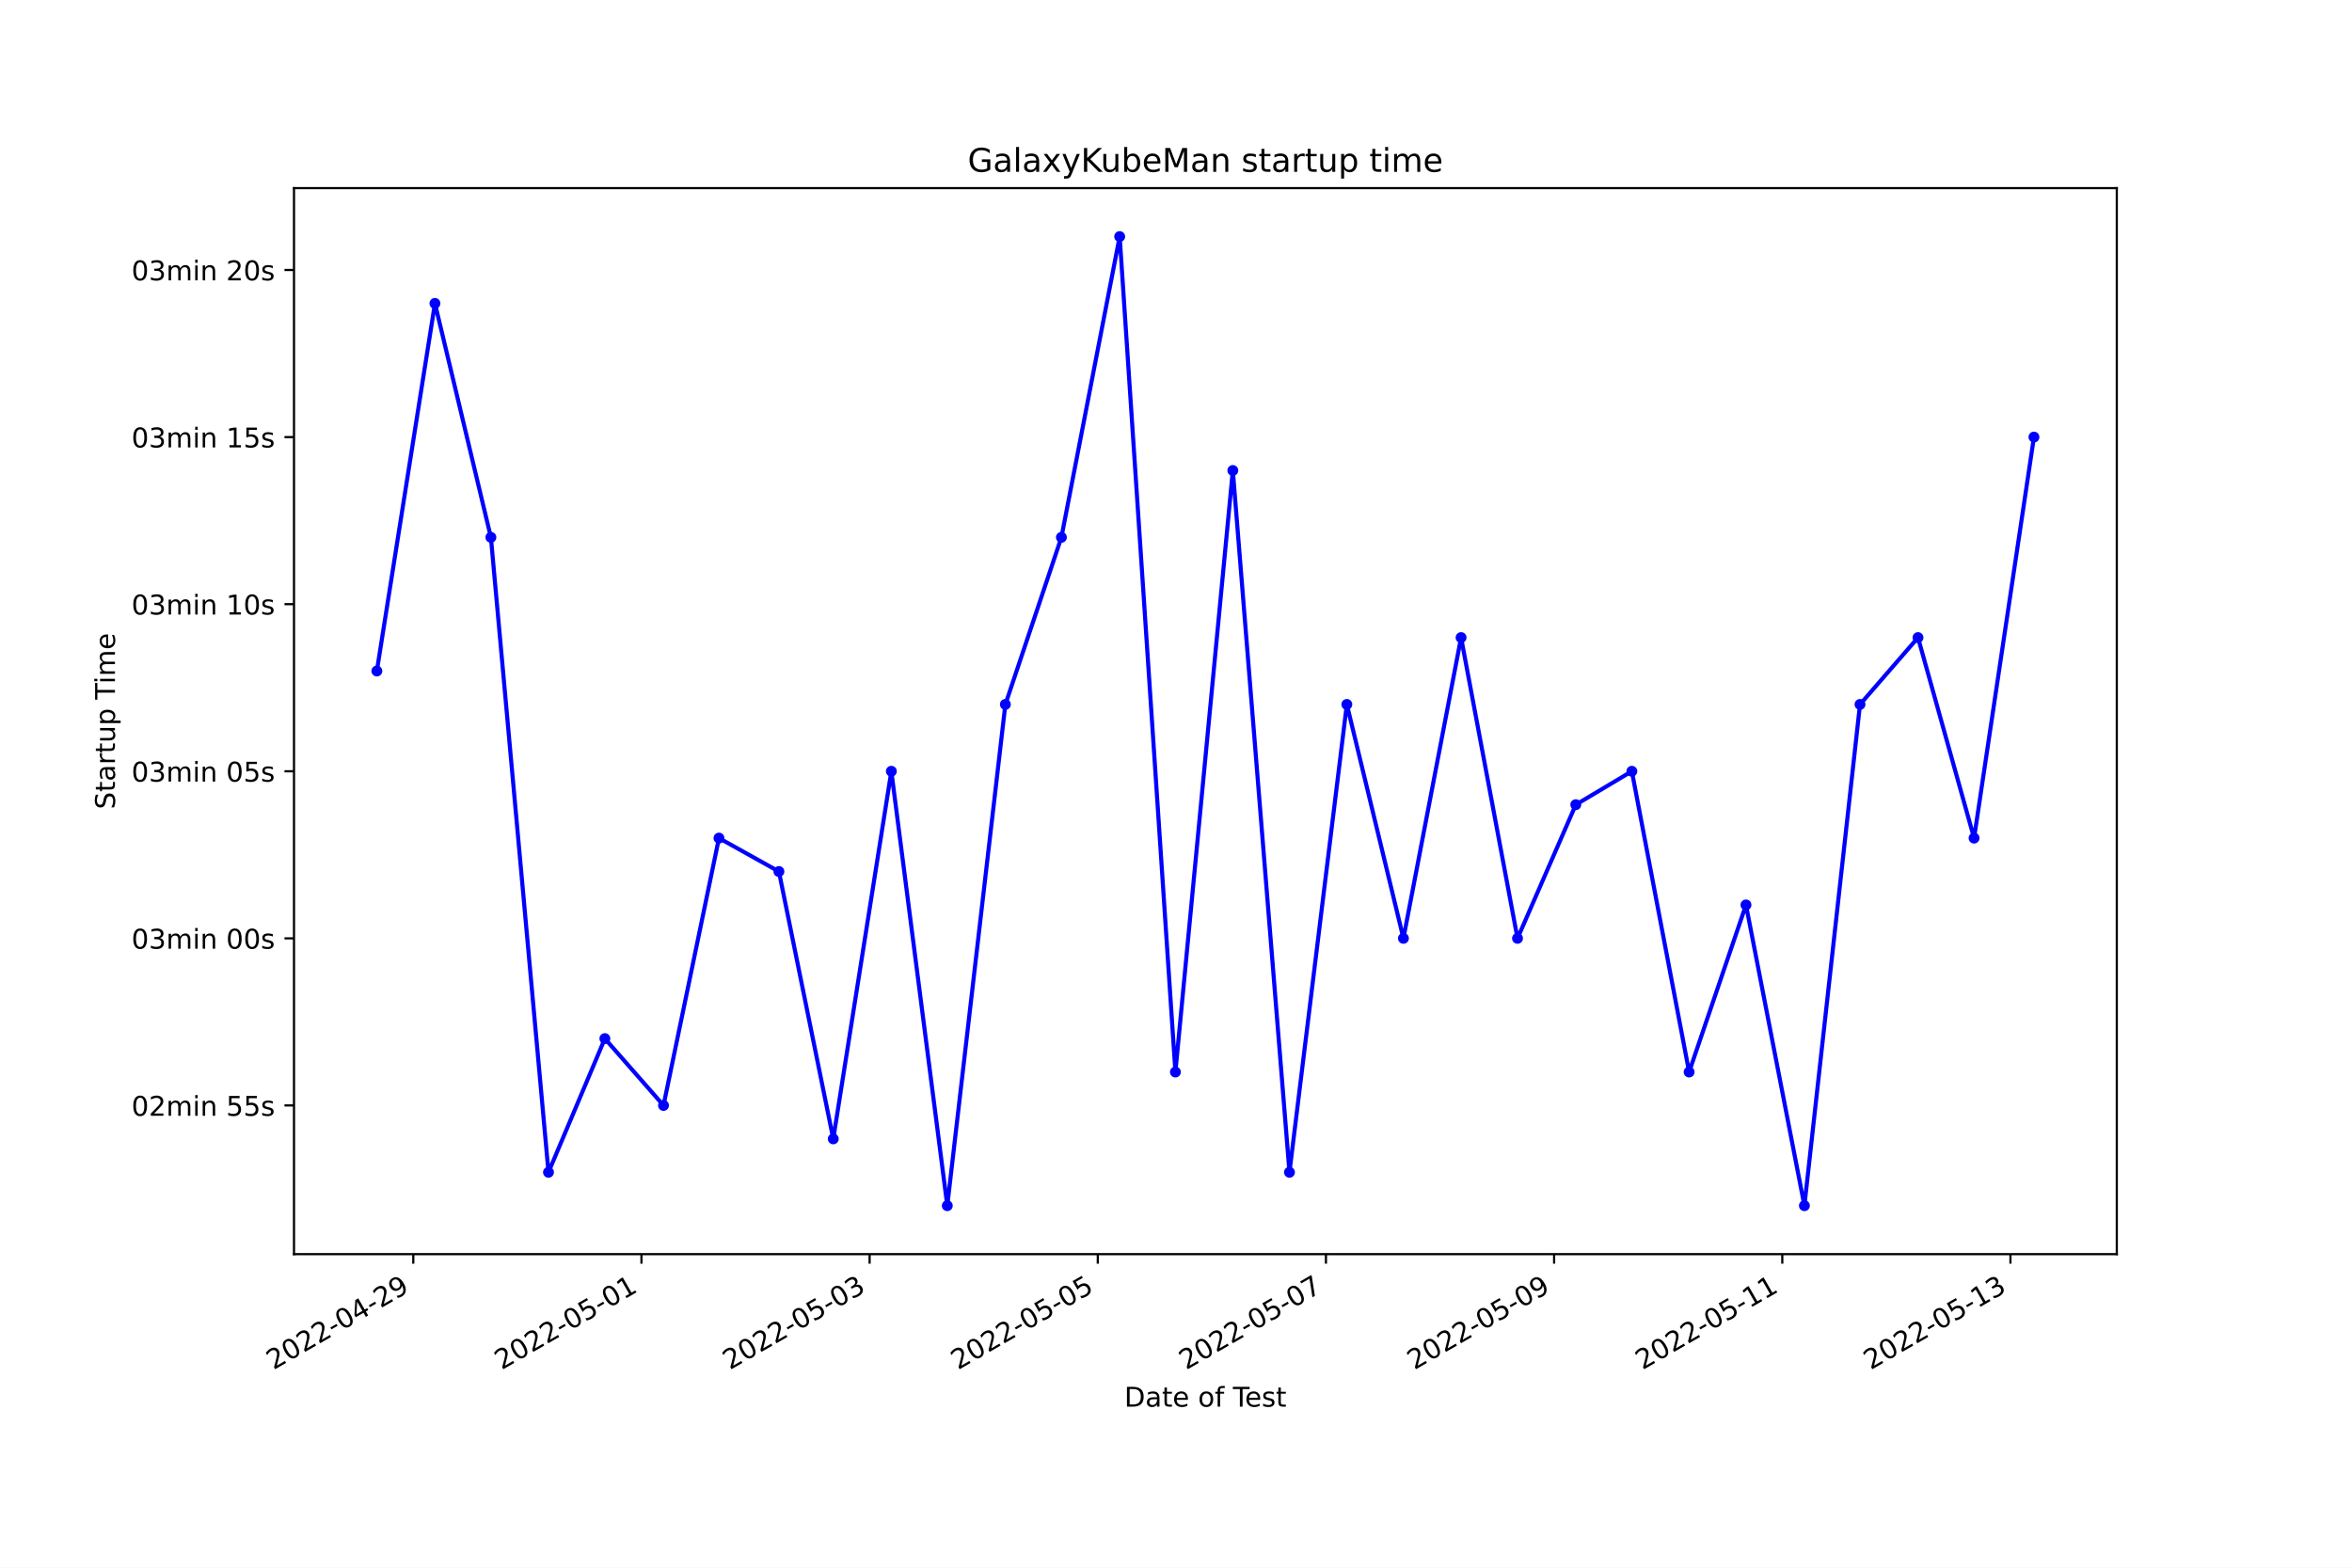
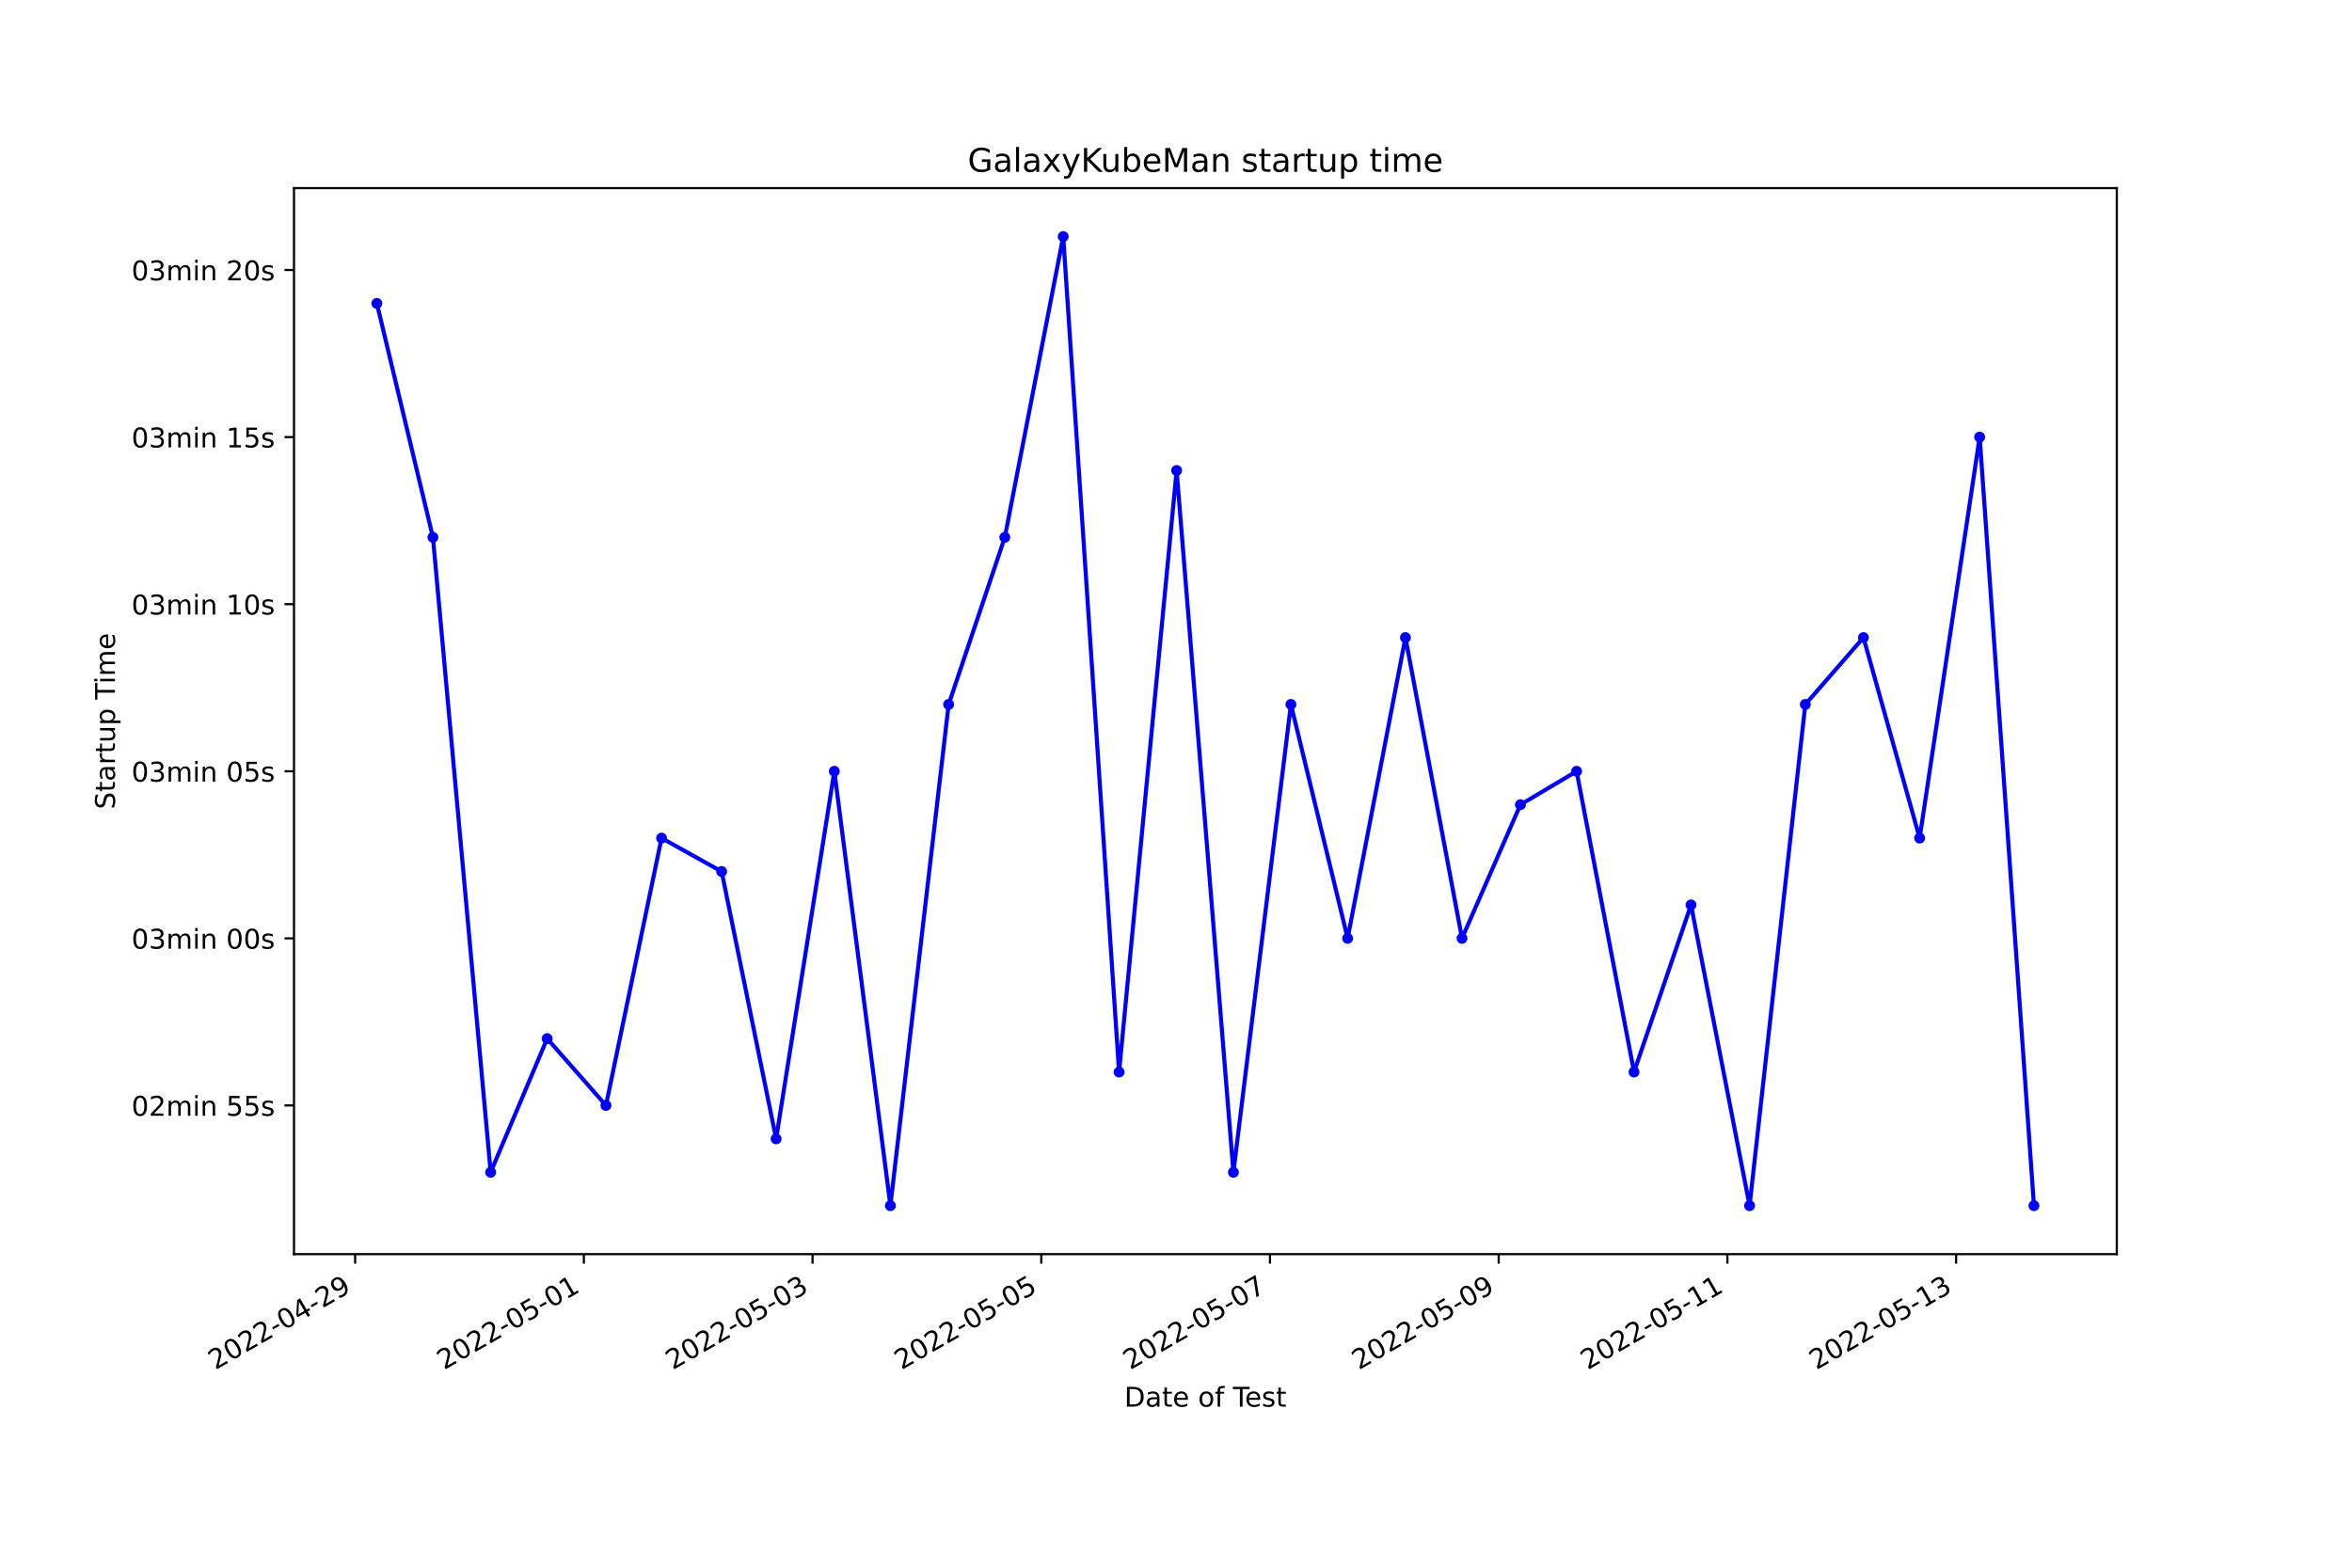
<svg xmlns="http://www.w3.org/2000/svg" xmlns:xlink="http://www.w3.org/1999/xlink" width="864pt" height="576pt" viewBox="0 0 864 576" version="1.1">
  <defs>
    <style type="text/css">*{stroke-linejoin: round; stroke-linecap: butt}</style>
  </defs>
  <g id="figure_1">
    <g id="patch_1">
      <path d="M 0 576  L 864 576  L 864 0  L 0 0  z " style="fill: #ffffff" />
    </g>
    <g id="axes_1">
      <g id="patch_2">
        <path d="M 108 460.8  L 777.6 460.8  L 777.6 69.12  L 108 69.12  z " style="fill: #ffffff" />
      </g>
      <g id="matplotlib.axis_1">
        <g id="xtick_1">
          <g id="line2d_1">
            <defs>
-               <path id="m8ca1b8902f" d="M 0 0  L 0 3.5  " style="stroke: #000000; stroke-width: 0.8" />
+               <path id="m255438655e" d="M 0 0  L 0 3.5  " style="stroke: #000000; stroke-width: 0.8" />
            </defs>
            <g>
-               <use xlink:href="#m8ca1b8902f" x="151.817" y="460.8" style="stroke: #000000; stroke-width: 0.8" />
+               <use xlink:href="#m255438655e" x="130.457" y="460.8" style="stroke: #000000; stroke-width: 0.8" />
            </g>
          </g>
          <g id="text_1">
-             <g transform="translate(100.4475 503.4383)rotate(-30)scale(0.1 -0.1)">
+             <g transform="translate(79.08775 503.4383)rotate(-30)scale(0.1 -0.1)">
              <defs>
                <path id="DejaVuSans-32" d="M 1228 531  L 3431 531  L 3431 0  L 469 0  L 469 531  Q 828 903 1448 1529  Q 2069 2156 2228 2338  Q 2531 2678 2651 2914  Q 2772 3150 2772 3378  Q 2772 3750 2511 3984  Q 2250 4219 1831 4219  Q 1534 4219 1204 4116  Q 875 4013 500 3803  L 500 4441  Q 881 4594 1212 4672  Q 1544 4750 1819 4750  Q 2544 4750 2975 4387  Q 3406 4025 3406 3419  Q 3406 3131 3298 2873  Q 3191 2616 2906 2266  Q 2828 2175 2409 1742  Q 1991 1309 1228 531  z " transform="scale(0.015625)" />
                <path id="DejaVuSans-30" d="M 2034 4250  Q 1547 4250 1301 3770  Q 1056 3291 1056 2328  Q 1056 1369 1301 889  Q 1547 409 2034 409  Q 2525 409 2770 889  Q 3016 1369 3016 2328  Q 3016 3291 2770 3770  Q 2525 4250 2034 4250  z M 2034 4750  Q 2819 4750 3233 4129  Q 3647 3509 3647 2328  Q 3647 1150 3233 529  Q 2819 -91 2034 -91  Q 1250 -91 836 529  Q 422 1150 422 2328  Q 422 3509 836 4129  Q 1250 4750 2034 4750  z " transform="scale(0.015625)" />
                <path id="DejaVuSans-2d" d="M 313 2009  L 1997 2009  L 1997 1497  L 313 1497  L 313 2009  z " transform="scale(0.015625)" />
                <path id="DejaVuSans-34" d="M 2419 4116  L 825 1625  L 2419 1625  L 2419 4116  z M 2253 4666  L 3047 4666  L 3047 1625  L 3713 1625  L 3713 1100  L 3047 1100  L 3047 0  L 2419 0  L 2419 1100  L 313 1100  L 313 1709  L 2253 4666  z " transform="scale(0.015625)" />
                <path id="DejaVuSans-39" d="M 703 97  L 703 672  Q 941 559 1184 500  Q 1428 441 1663 441  Q 2288 441 2617 861  Q 2947 1281 2994 2138  Q 2813 1869 2534 1725  Q 2256 1581 1919 1581  Q 1219 1581 811 2004  Q 403 2428 403 3163  Q 403 3881 828 4315  Q 1253 4750 1959 4750  Q 2769 4750 3195 4129  Q 3622 3509 3622 2328  Q 3622 1225 3098 567  Q 2575 -91 1691 -91  Q 1453 -91 1209 -44  Q 966 3 703 97  z M 1959 2075  Q 2384 2075 2632 2365  Q 2881 2656 2881 3163  Q 2881 3666 2632 3958  Q 2384 4250 1959 4250  Q 1534 4250 1286 3958  Q 1038 3666 1038 3163  Q 1038 2656 1286 2365  Q 1534 2075 1959 2075  z " transform="scale(0.015625)" />
              </defs>
              <use xlink:href="#DejaVuSans-32" />
              <use xlink:href="#DejaVuSans-30" x="63.623" />
              <use xlink:href="#DejaVuSans-32" x="127.246" />
              <use xlink:href="#DejaVuSans-32" x="190.869" />
              <use xlink:href="#DejaVuSans-2d" x="254.492" />
              <use xlink:href="#DejaVuSans-30" x="290.576" />
              <use xlink:href="#DejaVuSans-34" x="354.199" />
              <use xlink:href="#DejaVuSans-2d" x="417.822" />
              <use xlink:href="#DejaVuSans-32" x="453.906" />
              <use xlink:href="#DejaVuSans-39" x="517.529" />
            </g>
          </g>
        </g>
        <g id="xtick_2">
          <g id="line2d_2">
            <g>
-               <use xlink:href="#m8ca1b8902f" x="235.634" y="460.8" style="stroke: #000000; stroke-width: 0.8" />
+               <use xlink:href="#m255438655e" x="214.474" y="460.8" style="stroke: #000000; stroke-width: 0.8" />
            </g>
          </g>
          <g id="text_2">
-             <g transform="translate(184.2641 503.4383)rotate(-30)scale(0.1 -0.1)">
+             <g transform="translate(163.1045 503.4383)rotate(-30)scale(0.1 -0.1)">
              <defs>
                <path id="DejaVuSans-35" d="M 691 4666  L 3169 4666  L 3169 4134  L 1269 4134  L 1269 2991  Q 1406 3038 1543 3061  Q 1681 3084 1819 3084  Q 2600 3084 3056 2656  Q 3513 2228 3513 1497  Q 3513 744 3044 326  Q 2575 -91 1722 -91  Q 1428 -91 1123 -41  Q 819 9 494 109  L 494 744  Q 775 591 1075 516  Q 1375 441 1709 441  Q 2250 441 2565 725  Q 2881 1009 2881 1497  Q 2881 1984 2565 2268  Q 2250 2553 1709 2553  Q 1456 2553 1204 2497  Q 953 2441 691 2322  L 691 4666  z " transform="scale(0.015625)" />
                <path id="DejaVuSans-31" d="M 794 531  L 1825 531  L 1825 4091  L 703 3866  L 703 4441  L 1819 4666  L 2450 4666  L 2450 531  L 3481 531  L 3481 0  L 794 0  L 794 531  z " transform="scale(0.015625)" />
              </defs>
              <use xlink:href="#DejaVuSans-32" />
              <use xlink:href="#DejaVuSans-30" x="63.623" />
              <use xlink:href="#DejaVuSans-32" x="127.246" />
              <use xlink:href="#DejaVuSans-32" x="190.869" />
              <use xlink:href="#DejaVuSans-2d" x="254.492" />
              <use xlink:href="#DejaVuSans-30" x="290.576" />
              <use xlink:href="#DejaVuSans-35" x="354.199" />
              <use xlink:href="#DejaVuSans-2d" x="417.822" />
              <use xlink:href="#DejaVuSans-30" x="453.906" />
              <use xlink:href="#DejaVuSans-31" x="517.529" />
            </g>
          </g>
        </g>
        <g id="xtick_3">
          <g id="line2d_3">
            <g>
-               <use xlink:href="#m8ca1b8902f" x="319.45" y="460.8" style="stroke: #000000; stroke-width: 0.8" />
+               <use xlink:href="#m255438655e" x="298.491" y="460.8" style="stroke: #000000; stroke-width: 0.8" />
            </g>
          </g>
          <g id="text_3">
-             <g transform="translate(268.0807 503.4383)rotate(-30)scale(0.1 -0.1)">
+             <g transform="translate(247.1213 503.4383)rotate(-30)scale(0.1 -0.1)">
              <defs>
                <path id="DejaVuSans-33" d="M 2597 2516  Q 3050 2419 3304 2112  Q 3559 1806 3559 1356  Q 3559 666 3084 287  Q 2609 -91 1734 -91  Q 1441 -91 1130 -33  Q 819 25 488 141  L 488 750  Q 750 597 1062 519  Q 1375 441 1716 441  Q 2309 441 2620 675  Q 2931 909 2931 1356  Q 2931 1769 2642 2001  Q 2353 2234 1838 2234  L 1294 2234  L 1294 2753  L 1863 2753  Q 2328 2753 2575 2939  Q 2822 3125 2822 3475  Q 2822 3834 2567 4026  Q 2313 4219 1838 4219  Q 1578 4219 1281 4162  Q 984 4106 628 3988  L 628 4550  Q 988 4650 1302 4700  Q 1616 4750 1894 4750  Q 2613 4750 3031 4423  Q 3450 4097 3450 3541  Q 3450 3153 3228 2886  Q 3006 2619 2597 2516  z " transform="scale(0.015625)" />
              </defs>
              <use xlink:href="#DejaVuSans-32" />
              <use xlink:href="#DejaVuSans-30" x="63.623" />
              <use xlink:href="#DejaVuSans-32" x="127.246" />
              <use xlink:href="#DejaVuSans-32" x="190.869" />
              <use xlink:href="#DejaVuSans-2d" x="254.492" />
              <use xlink:href="#DejaVuSans-30" x="290.576" />
              <use xlink:href="#DejaVuSans-35" x="354.199" />
              <use xlink:href="#DejaVuSans-2d" x="417.822" />
              <use xlink:href="#DejaVuSans-30" x="453.906" />
              <use xlink:href="#DejaVuSans-33" x="517.529" />
            </g>
          </g>
        </g>
        <g id="xtick_4">
          <g id="line2d_4">
            <g>
-               <use xlink:href="#m8ca1b8902f" x="403.267" y="460.8" style="stroke: #000000; stroke-width: 0.8" />
+               <use xlink:href="#m255438655e" x="382.508" y="460.8" style="stroke: #000000; stroke-width: 0.8" />
            </g>
          </g>
          <g id="text_4">
-             <g transform="translate(351.8973 503.4383)rotate(-30)scale(0.1 -0.1)">
+             <g transform="translate(331.1381 503.4383)rotate(-30)scale(0.1 -0.1)">
              <use xlink:href="#DejaVuSans-32" />
              <use xlink:href="#DejaVuSans-30" x="63.623" />
              <use xlink:href="#DejaVuSans-32" x="127.246" />
              <use xlink:href="#DejaVuSans-32" x="190.869" />
              <use xlink:href="#DejaVuSans-2d" x="254.492" />
              <use xlink:href="#DejaVuSans-30" x="290.576" />
              <use xlink:href="#DejaVuSans-35" x="354.199" />
              <use xlink:href="#DejaVuSans-2d" x="417.822" />
              <use xlink:href="#DejaVuSans-30" x="453.906" />
              <use xlink:href="#DejaVuSans-35" x="517.529" />
            </g>
          </g>
        </g>
        <g id="xtick_5">
          <g id="line2d_5">
            <g>
-               <use xlink:href="#m8ca1b8902f" x="487.083" y="460.8" style="stroke: #000000; stroke-width: 0.8" />
+               <use xlink:href="#m255438655e" x="466.524" y="460.8" style="stroke: #000000; stroke-width: 0.8" />
            </g>
          </g>
          <g id="text_5">
-             <g transform="translate(435.7139 503.4383)rotate(-30)scale(0.1 -0.1)">
+             <g transform="translate(415.1548 503.4383)rotate(-30)scale(0.1 -0.1)">
              <defs>
                <path id="DejaVuSans-37" d="M 525 4666  L 3525 4666  L 3525 4397  L 1831 0  L 1172 0  L 2766 4134  L 525 4134  L 525 4666  z " transform="scale(0.015625)" />
              </defs>
              <use xlink:href="#DejaVuSans-32" />
              <use xlink:href="#DejaVuSans-30" x="63.623" />
              <use xlink:href="#DejaVuSans-32" x="127.246" />
              <use xlink:href="#DejaVuSans-32" x="190.869" />
              <use xlink:href="#DejaVuSans-2d" x="254.492" />
              <use xlink:href="#DejaVuSans-30" x="290.576" />
              <use xlink:href="#DejaVuSans-35" x="354.199" />
              <use xlink:href="#DejaVuSans-2d" x="417.822" />
              <use xlink:href="#DejaVuSans-30" x="453.906" />
              <use xlink:href="#DejaVuSans-37" x="517.529" />
            </g>
          </g>
        </g>
        <g id="xtick_6">
          <g id="line2d_6">
            <g>
-               <use xlink:href="#m8ca1b8902f" x="570.9" y="460.8" style="stroke: #000000; stroke-width: 0.8" />
+               <use xlink:href="#m255438655e" x="550.541" y="460.8" style="stroke: #000000; stroke-width: 0.8" />
            </g>
          </g>
          <g id="text_6">
-             <g transform="translate(519.5305 503.4383)rotate(-30)scale(0.1 -0.1)">
+             <g transform="translate(499.1716 503.4383)rotate(-30)scale(0.1 -0.1)">
              <use xlink:href="#DejaVuSans-32" />
              <use xlink:href="#DejaVuSans-30" x="63.623" />
              <use xlink:href="#DejaVuSans-32" x="127.246" />
              <use xlink:href="#DejaVuSans-32" x="190.869" />
              <use xlink:href="#DejaVuSans-2d" x="254.492" />
              <use xlink:href="#DejaVuSans-30" x="290.576" />
              <use xlink:href="#DejaVuSans-35" x="354.199" />
              <use xlink:href="#DejaVuSans-2d" x="417.822" />
              <use xlink:href="#DejaVuSans-30" x="453.906" />
              <use xlink:href="#DejaVuSans-39" x="517.529" />
            </g>
          </g>
        </g>
        <g id="xtick_7">
          <g id="line2d_7">
            <g>
-               <use xlink:href="#m8ca1b8902f" x="654.717" y="460.8" style="stroke: #000000; stroke-width: 0.8" />
+               <use xlink:href="#m255438655e" x="634.558" y="460.8" style="stroke: #000000; stroke-width: 0.8" />
            </g>
          </g>
          <g id="text_7">
-             <g transform="translate(603.3471 503.4383)rotate(-30)scale(0.1 -0.1)">
+             <g transform="translate(583.1884 503.4383)rotate(-30)scale(0.1 -0.1)">
              <use xlink:href="#DejaVuSans-32" />
              <use xlink:href="#DejaVuSans-30" x="63.623" />
              <use xlink:href="#DejaVuSans-32" x="127.246" />
              <use xlink:href="#DejaVuSans-32" x="190.869" />
              <use xlink:href="#DejaVuSans-2d" x="254.492" />
              <use xlink:href="#DejaVuSans-30" x="290.576" />
              <use xlink:href="#DejaVuSans-35" x="354.199" />
              <use xlink:href="#DejaVuSans-2d" x="417.822" />
              <use xlink:href="#DejaVuSans-31" x="453.906" />
              <use xlink:href="#DejaVuSans-31" x="517.529" />
            </g>
          </g>
        </g>
        <g id="xtick_8">
          <g id="line2d_8">
            <g>
-               <use xlink:href="#m8ca1b8902f" x="738.533" y="460.8" style="stroke: #000000; stroke-width: 0.8" />
+               <use xlink:href="#m255438655e" x="718.575" y="460.8" style="stroke: #000000; stroke-width: 0.8" />
            </g>
          </g>
          <g id="text_8">
-             <g transform="translate(687.1637 503.4383)rotate(-30)scale(0.1 -0.1)">
+             <g transform="translate(667.2051 503.4383)rotate(-30)scale(0.1 -0.1)">
              <use xlink:href="#DejaVuSans-32" />
              <use xlink:href="#DejaVuSans-30" x="63.623" />
              <use xlink:href="#DejaVuSans-32" x="127.246" />
              <use xlink:href="#DejaVuSans-32" x="190.869" />
              <use xlink:href="#DejaVuSans-2d" x="254.492" />
              <use xlink:href="#DejaVuSans-30" x="290.576" />
              <use xlink:href="#DejaVuSans-35" x="354.199" />
              <use xlink:href="#DejaVuSans-2d" x="417.822" />
              <use xlink:href="#DejaVuSans-31" x="453.906" />
              <use xlink:href="#DejaVuSans-33" x="517.529" />
            </g>
          </g>
        </g>
        <g id="text_9">
          <g transform="translate(413.0063 516.8378)scale(0.1 -0.1)">
            <defs>
              <path id="DejaVuSans-44" d="M 1259 4147  L 1259 519  L 2022 519  Q 2988 519 3436 956  Q 3884 1394 3884 2338  Q 3884 3275 3436 3711  Q 2988 4147 2022 4147  L 1259 4147  z M 628 4666  L 1925 4666  Q 3281 4666 3915 4102  Q 4550 3538 4550 2338  Q 4550 1131 3912 565  Q 3275 0 1925 0  L 628 0  L 628 4666  z " transform="scale(0.015625)" />
              <path id="DejaVuSans-61" d="M 2194 1759  Q 1497 1759 1228 1600  Q 959 1441 959 1056  Q 959 750 1161 570  Q 1363 391 1709 391  Q 2188 391 2477 730  Q 2766 1069 2766 1631  L 2766 1759  L 2194 1759  z M 3341 1997  L 3341 0  L 2766 0  L 2766 531  Q 2569 213 2275 61  Q 1981 -91 1556 -91  Q 1019 -91 701 211  Q 384 513 384 1019  Q 384 1609 779 1909  Q 1175 2209 1959 2209  L 2766 2209  L 2766 2266  Q 2766 2663 2505 2880  Q 2244 3097 1772 3097  Q 1472 3097 1187 3025  Q 903 2953 641 2809  L 641 3341  Q 956 3463 1253 3523  Q 1550 3584 1831 3584  Q 2591 3584 2966 3190  Q 3341 2797 3341 1997  z " transform="scale(0.015625)" />
              <path id="DejaVuSans-74" d="M 1172 4494  L 1172 3500  L 2356 3500  L 2356 3053  L 1172 3053  L 1172 1153  Q 1172 725 1289 603  Q 1406 481 1766 481  L 2356 481  L 2356 0  L 1766 0  Q 1100 0 847 248  Q 594 497 594 1153  L 594 3053  L 172 3053  L 172 3500  L 594 3500  L 594 4494  L 1172 4494  z " transform="scale(0.015625)" />
              <path id="DejaVuSans-65" d="M 3597 1894  L 3597 1613  L 953 1613  Q 991 1019 1311 708  Q 1631 397 2203 397  Q 2534 397 2845 478  Q 3156 559 3463 722  L 3463 178  Q 3153 47 2828 -22  Q 2503 -91 2169 -91  Q 1331 -91 842 396  Q 353 884 353 1716  Q 353 2575 817 3079  Q 1281 3584 2069 3584  Q 2775 3584 3186 3129  Q 3597 2675 3597 1894  z M 3022 2063  Q 3016 2534 2758 2815  Q 2500 3097 2075 3097  Q 1594 3097 1305 2825  Q 1016 2553 972 2059  L 3022 2063  z " transform="scale(0.015625)" />
              <path id="DejaVuSans-20" transform="scale(0.015625)" />
              <path id="DejaVuSans-6f" d="M 1959 3097  Q 1497 3097 1228 2736  Q 959 2375 959 1747  Q 959 1119 1226 758  Q 1494 397 1959 397  Q 2419 397 2687 759  Q 2956 1122 2956 1747  Q 2956 2369 2687 2733  Q 2419 3097 1959 3097  z M 1959 3584  Q 2709 3584 3137 3096  Q 3566 2609 3566 1747  Q 3566 888 3137 398  Q 2709 -91 1959 -91  Q 1206 -91 779 398  Q 353 888 353 1747  Q 353 2609 779 3096  Q 1206 3584 1959 3584  z " transform="scale(0.015625)" />
              <path id="DejaVuSans-66" d="M 2375 4863  L 2375 4384  L 1825 4384  Q 1516 4384 1395 4259  Q 1275 4134 1275 3809  L 1275 3500  L 2222 3500  L 2222 3053  L 1275 3053  L 1275 0  L 697 0  L 697 3053  L 147 3053  L 147 3500  L 697 3500  L 697 3744  Q 697 4328 969 4595  Q 1241 4863 1831 4863  L 2375 4863  z " transform="scale(0.015625)" />
              <path id="DejaVuSans-54" d="M -19 4666  L 3928 4666  L 3928 4134  L 2272 4134  L 2272 0  L 1638 0  L 1638 4134  L -19 4134  L -19 4666  z " transform="scale(0.015625)" />
              <path id="DejaVuSans-73" d="M 2834 3397  L 2834 2853  Q 2591 2978 2328 3040  Q 2066 3103 1784 3103  Q 1356 3103 1142 2972  Q 928 2841 928 2578  Q 928 2378 1081 2264  Q 1234 2150 1697 2047  L 1894 2003  Q 2506 1872 2764 1633  Q 3022 1394 3022 966  Q 3022 478 2636 193  Q 2250 -91 1575 -91  Q 1294 -91 989 -36  Q 684 19 347 128  L 347 722  Q 666 556 975 473  Q 1284 391 1588 391  Q 1994 391 2212 530  Q 2431 669 2431 922  Q 2431 1156 2273 1281  Q 2116 1406 1581 1522  L 1381 1569  Q 847 1681 609 1914  Q 372 2147 372 2553  Q 372 3047 722 3315  Q 1072 3584 1716 3584  Q 2034 3584 2315 3537  Q 2597 3491 2834 3397  z " transform="scale(0.015625)" />
            </defs>
            <use xlink:href="#DejaVuSans-44" />
            <use xlink:href="#DejaVuSans-61" x="77.002" />
            <use xlink:href="#DejaVuSans-74" x="138.281" />
            <use xlink:href="#DejaVuSans-65" x="177.49" />
            <use xlink:href="#DejaVuSans-20" x="239.014" />
            <use xlink:href="#DejaVuSans-6f" x="270.801" />
            <use xlink:href="#DejaVuSans-66" x="331.982" />
            <use xlink:href="#DejaVuSans-20" x="367.188" />
            <use xlink:href="#DejaVuSans-54" x="398.975" />
            <use xlink:href="#DejaVuSans-65" x="443.059" />
            <use xlink:href="#DejaVuSans-73" x="504.582" />
            <use xlink:href="#DejaVuSans-74" x="556.682" />
          </g>
        </g>
      </g>
      <g id="matplotlib.axis_2">
        <g id="ytick_1">
          <g id="line2d_9">
            <defs>
-               <path id="m6dd8eb4ce0" d="M 0 0  L -3.5 0  " style="stroke: #000000; stroke-width: 0.8" />
+               <path id="maa15941afa" d="M 0 0  L -3.5 0  " style="stroke: #000000; stroke-width: 0.8" />
            </defs>
            <g>
-               <use xlink:href="#m6dd8eb4ce0" x="108" y="406.161" style="stroke: #000000; stroke-width: 0.8" />
+               <use xlink:href="#maa15941afa" x="108" y="406.161" style="stroke: #000000; stroke-width: 0.8" />
            </g>
          </g>
          <g id="text_10">
            <g transform="translate(48.30625 409.9605)scale(0.1 -0.1)">
              <defs>
                <path id="DejaVuSans-6d" d="M 3328 2828  Q 3544 3216 3844 3400  Q 4144 3584 4550 3584  Q 5097 3584 5394 3201  Q 5691 2819 5691 2113  L 5691 0  L 5113 0  L 5113 2094  Q 5113 2597 4934 2840  Q 4756 3084 4391 3084  Q 3944 3084 3684 2787  Q 3425 2491 3425 1978  L 3425 0  L 2847 0  L 2847 2094  Q 2847 2600 2669 2842  Q 2491 3084 2119 3084  Q 1678 3084 1418 2786  Q 1159 2488 1159 1978  L 1159 0  L 581 0  L 581 3500  L 1159 3500  L 1159 2956  Q 1356 3278 1631 3431  Q 1906 3584 2284 3584  Q 2666 3584 2933 3390  Q 3200 3197 3328 2828  z " transform="scale(0.015625)" />
                <path id="DejaVuSans-69" d="M 603 3500  L 1178 3500  L 1178 0  L 603 0  L 603 3500  z M 603 4863  L 1178 4863  L 1178 4134  L 603 4134  L 603 4863  z " transform="scale(0.015625)" />
                <path id="DejaVuSans-6e" d="M 3513 2113  L 3513 0  L 2938 0  L 2938 2094  Q 2938 2591 2744 2837  Q 2550 3084 2163 3084  Q 1697 3084 1428 2787  Q 1159 2491 1159 1978  L 1159 0  L 581 0  L 581 3500  L 1159 3500  L 1159 2956  Q 1366 3272 1645 3428  Q 1925 3584 2291 3584  Q 2894 3584 3203 3211  Q 3513 2838 3513 2113  z " transform="scale(0.015625)" />
              </defs>
              <use xlink:href="#DejaVuSans-30" />
              <use xlink:href="#DejaVuSans-32" x="63.623" />
              <use xlink:href="#DejaVuSans-6d" x="127.246" />
              <use xlink:href="#DejaVuSans-69" x="224.658" />
              <use xlink:href="#DejaVuSans-6e" x="252.441" />
              <use xlink:href="#DejaVuSans-20" x="315.82" />
              <use xlink:href="#DejaVuSans-35" x="347.607" />
              <use xlink:href="#DejaVuSans-35" x="411.23" />
              <use xlink:href="#DejaVuSans-73" x="474.854" />
            </g>
          </g>
        </g>
        <g id="ytick_2">
          <g id="line2d_10">
            <g>
-               <use xlink:href="#m6dd8eb4ce0" x="108" y="344.769" style="stroke: #000000; stroke-width: 0.8" />
+               <use xlink:href="#maa15941afa" x="108" y="344.769" style="stroke: #000000; stroke-width: 0.8" />
            </g>
          </g>
          <g id="text_11">
            <g transform="translate(48.30625 348.5686)scale(0.1 -0.1)">
              <use xlink:href="#DejaVuSans-30" />
              <use xlink:href="#DejaVuSans-33" x="63.623" />
              <use xlink:href="#DejaVuSans-6d" x="127.246" />
              <use xlink:href="#DejaVuSans-69" x="224.658" />
              <use xlink:href="#DejaVuSans-6e" x="252.441" />
              <use xlink:href="#DejaVuSans-20" x="315.82" />
              <use xlink:href="#DejaVuSans-30" x="347.607" />
              <use xlink:href="#DejaVuSans-30" x="411.23" />
              <use xlink:href="#DejaVuSans-73" x="474.854" />
            </g>
          </g>
        </g>
        <g id="ytick_3">
          <g id="line2d_11">
            <g>
-               <use xlink:href="#m6dd8eb4ce0" x="108" y="283.378" style="stroke: #000000; stroke-width: 0.8" />
+               <use xlink:href="#maa15941afa" x="108" y="283.378" style="stroke: #000000; stroke-width: 0.8" />
            </g>
          </g>
          <g id="text_12">
            <g transform="translate(48.30625 287.1768)scale(0.1 -0.1)">
              <use xlink:href="#DejaVuSans-30" />
              <use xlink:href="#DejaVuSans-33" x="63.623" />
              <use xlink:href="#DejaVuSans-6d" x="127.246" />
              <use xlink:href="#DejaVuSans-69" x="224.658" />
              <use xlink:href="#DejaVuSans-6e" x="252.441" />
              <use xlink:href="#DejaVuSans-20" x="315.82" />
              <use xlink:href="#DejaVuSans-30" x="347.607" />
              <use xlink:href="#DejaVuSans-35" x="411.23" />
              <use xlink:href="#DejaVuSans-73" x="474.854" />
            </g>
          </g>
        </g>
        <g id="ytick_4">
          <g id="line2d_12">
            <g>
-               <use xlink:href="#m6dd8eb4ce0" x="108" y="221.986" style="stroke: #000000; stroke-width: 0.8" />
+               <use xlink:href="#maa15941afa" x="108" y="221.986" style="stroke: #000000; stroke-width: 0.8" />
            </g>
          </g>
          <g id="text_13">
            <g transform="translate(48.30625 225.7849)scale(0.1 -0.1)">
              <use xlink:href="#DejaVuSans-30" />
              <use xlink:href="#DejaVuSans-33" x="63.623" />
              <use xlink:href="#DejaVuSans-6d" x="127.246" />
              <use xlink:href="#DejaVuSans-69" x="224.658" />
              <use xlink:href="#DejaVuSans-6e" x="252.441" />
              <use xlink:href="#DejaVuSans-20" x="315.82" />
              <use xlink:href="#DejaVuSans-31" x="347.607" />
              <use xlink:href="#DejaVuSans-30" x="411.23" />
              <use xlink:href="#DejaVuSans-73" x="474.854" />
            </g>
          </g>
        </g>
        <g id="ytick_5">
          <g id="line2d_13">
            <g>
-               <use xlink:href="#m6dd8eb4ce0" x="108" y="160.594" style="stroke: #000000; stroke-width: 0.8" />
+               <use xlink:href="#maa15941afa" x="108" y="160.594" style="stroke: #000000; stroke-width: 0.8" />
            </g>
          </g>
          <g id="text_14">
            <g transform="translate(48.30625 164.3931)scale(0.1 -0.1)">
              <use xlink:href="#DejaVuSans-30" />
              <use xlink:href="#DejaVuSans-33" x="63.623" />
              <use xlink:href="#DejaVuSans-6d" x="127.246" />
              <use xlink:href="#DejaVuSans-69" x="224.658" />
              <use xlink:href="#DejaVuSans-6e" x="252.441" />
              <use xlink:href="#DejaVuSans-20" x="315.82" />
              <use xlink:href="#DejaVuSans-31" x="347.607" />
              <use xlink:href="#DejaVuSans-35" x="411.23" />
              <use xlink:href="#DejaVuSans-73" x="474.854" />
            </g>
          </g>
        </g>
        <g id="ytick_6">
          <g id="line2d_14">
            <g>
-               <use xlink:href="#m6dd8eb4ce0" x="108" y="99.202" style="stroke: #000000; stroke-width: 0.8" />
+               <use xlink:href="#maa15941afa" x="108" y="99.202" style="stroke: #000000; stroke-width: 0.8" />
            </g>
          </g>
          <g id="text_15">
            <g transform="translate(48.30625 103.0012)scale(0.1 -0.1)">
              <use xlink:href="#DejaVuSans-30" />
              <use xlink:href="#DejaVuSans-33" x="63.623" />
              <use xlink:href="#DejaVuSans-6d" x="127.246" />
              <use xlink:href="#DejaVuSans-69" x="224.658" />
              <use xlink:href="#DejaVuSans-6e" x="252.441" />
              <use xlink:href="#DejaVuSans-20" x="315.82" />
              <use xlink:href="#DejaVuSans-32" x="347.607" />
              <use xlink:href="#DejaVuSans-30" x="411.23" />
              <use xlink:href="#DejaVuSans-73" x="474.854" />
            </g>
          </g>
        </g>
        <g id="text_16">
          <g transform="translate(42.22656 297.3397)rotate(-90)scale(0.1 -0.1)">
            <defs>
              <path id="DejaVuSans-53" d="M 3425 4513  L 3425 3897  Q 3066 4069 2747 4153  Q 2428 4238 2131 4238  Q 1616 4238 1336 4038  Q 1056 3838 1056 3469  Q 1056 3159 1242 3001  Q 1428 2844 1947 2747  L 2328 2669  Q 3034 2534 3370 2195  Q 3706 1856 3706 1288  Q 3706 609 3251 259  Q 2797 -91 1919 -91  Q 1588 -91 1214 -16  Q 841 59 441 206  L 441 856  Q 825 641 1194 531  Q 1563 422 1919 422  Q 2459 422 2753 634  Q 3047 847 3047 1241  Q 3047 1584 2836 1778  Q 2625 1972 2144 2069  L 1759 2144  Q 1053 2284 737 2584  Q 422 2884 422 3419  Q 422 4038 858 4394  Q 1294 4750 2059 4750  Q 2388 4750 2728 4690  Q 3069 4631 3425 4513  z " transform="scale(0.015625)" />
              <path id="DejaVuSans-72" d="M 2631 2963  Q 2534 3019 2420 3045  Q 2306 3072 2169 3072  Q 1681 3072 1420 2755  Q 1159 2438 1159 1844  L 1159 0  L 581 0  L 581 3500  L 1159 3500  L 1159 2956  Q 1341 3275 1631 3429  Q 1922 3584 2338 3584  Q 2397 3584 2469 3576  Q 2541 3569 2628 3553  L 2631 2963  z " transform="scale(0.015625)" />
              <path id="DejaVuSans-75" d="M 544 1381  L 544 3500  L 1119 3500  L 1119 1403  Q 1119 906 1312 657  Q 1506 409 1894 409  Q 2359 409 2629 706  Q 2900 1003 2900 1516  L 2900 3500  L 3475 3500  L 3475 0  L 2900 0  L 2900 538  Q 2691 219 2414 64  Q 2138 -91 1772 -91  Q 1169 -91 856 284  Q 544 659 544 1381  z M 1991 3584  L 1991 3584  z " transform="scale(0.015625)" />
              <path id="DejaVuSans-70" d="M 1159 525  L 1159 -1331  L 581 -1331  L 581 3500  L 1159 3500  L 1159 2969  Q 1341 3281 1617 3432  Q 1894 3584 2278 3584  Q 2916 3584 3314 3078  Q 3713 2572 3713 1747  Q 3713 922 3314 415  Q 2916 -91 2278 -91  Q 1894 -91 1617 61  Q 1341 213 1159 525  z M 3116 1747  Q 3116 2381 2855 2742  Q 2594 3103 2138 3103  Q 1681 3103 1420 2742  Q 1159 2381 1159 1747  Q 1159 1113 1420 752  Q 1681 391 2138 391  Q 2594 391 2855 752  Q 3116 1113 3116 1747  z " transform="scale(0.015625)" />
            </defs>
            <use xlink:href="#DejaVuSans-53" />
            <use xlink:href="#DejaVuSans-74" x="63.477" />
            <use xlink:href="#DejaVuSans-61" x="102.686" />
            <use xlink:href="#DejaVuSans-72" x="163.965" />
            <use xlink:href="#DejaVuSans-74" x="205.078" />
            <use xlink:href="#DejaVuSans-75" x="244.287" />
            <use xlink:href="#DejaVuSans-70" x="307.666" />
            <use xlink:href="#DejaVuSans-20" x="371.143" />
            <use xlink:href="#DejaVuSans-54" x="402.93" />
            <use xlink:href="#DejaVuSans-69" x="460.889" />
            <use xlink:href="#DejaVuSans-6d" x="488.672" />
            <use xlink:href="#DejaVuSans-65" x="586.084" />
          </g>
        </g>
      </g>
      <g id="line2d_15">
-         <path d="M 747.164 160.594  L 725.17 307.934  L 704.571 234.264  L 683.268 258.821  L 662.844 442.996  L 641.381 332.491  L 620.495 393.883  L 599.457 283.378  L 578.863 295.656  L 557.454 344.769  L 536.723 234.264  L 515.546 344.769  L 494.758 258.821  L 473.681 430.718  L 452.875 172.872  L 431.783 393.883  L 411.31 86.924  L 389.904 197.429  L 369.322 258.821  L 347.983 442.996  L 327.432 283.378  L 306.098 418.44  L 286.129 320.213  L 264.112 307.934  L 243.738 406.161  L 222.198 381.605  L 201.486 430.718  L 180.33 197.429  L 159.777 111.48  L 138.436 246.542  " clip-path="url(#p44139db00c)" style="fill: none; stroke: #0000ff; stroke-width: 1.5; stroke-linecap: square" />
+         <path d="M 747.164 442.996  L 727.226 160.594  L 705.179 307.934  L 684.531 234.264  L 663.177 258.821  L 642.705 442.996  L 621.19 332.491  L 600.254 393.883  L 579.166 283.378  L 558.523 295.656  L 537.063 344.769  L 516.283 234.264  L 495.055 344.769  L 474.217 258.821  L 453.09 430.718  L 432.234 172.872  L 411.092 393.883  L 390.57 86.924  L 369.113 197.429  L 348.482 258.821  L 327.092 442.996  L 306.492 283.378  L 285.106 418.44  L 265.09 320.213  L 243.02 307.934  L 222.598 406.161  L 201.006 381.605  L 180.245 430.718  L 159.038 197.429  L 138.436 111.48  " clip-path="url(#p08b9ba0d87)" style="fill: none; stroke: #0000ff; stroke-width: 1.5; stroke-linecap: square" />
        <defs>
-           <path id="m376712dbdc" d="M 0 1.5  C 0.398 1.5 0.779 1.342 1.061 1.061  C 1.342 0.779 1.5 0.398 1.5 0  C 1.5 -0.398 1.342 -0.779 1.061 -1.061  C 0.779 -1.342 0.398 -1.5 0 -1.5  C -0.398 -1.5 -0.779 -1.342 -1.061 -1.061  C -1.342 -0.779 -1.5 -0.398 -1.5 0  C -1.5 0.398 -1.342 0.779 -1.061 1.061  C -0.779 1.342 -0.398 1.5 0 1.5  z " style="stroke: #0000ff" />
+           <path id="m478ae04ef7" d="M 0 1.5  C 0.398 1.5 0.779 1.342 1.061 1.061  C 1.342 0.779 1.5 0.398 1.5 0  C 1.5 -0.398 1.342 -0.779 1.061 -1.061  C 0.779 -1.342 0.398 -1.5 0 -1.5  C -0.398 -1.5 -0.779 -1.342 -1.061 -1.061  C -1.342 -0.779 -1.5 -0.398 -1.5 0  C -1.5 0.398 -1.342 0.779 -1.061 1.061  C -0.779 1.342 -0.398 1.5 0 1.5  z " style="stroke: #0000ff" />
        </defs>
-         <g clip-path="url(#p44139db00c)">
-           <use xlink:href="#m376712dbdc" x="747.164" y="160.594" style="fill: #0000ff; stroke: #0000ff" />
-           <use xlink:href="#m376712dbdc" x="725.17" y="307.934" style="fill: #0000ff; stroke: #0000ff" />
-           <use xlink:href="#m376712dbdc" x="704.571" y="234.264" style="fill: #0000ff; stroke: #0000ff" />
-           <use xlink:href="#m376712dbdc" x="683.268" y="258.821" style="fill: #0000ff; stroke: #0000ff" />
-           <use xlink:href="#m376712dbdc" x="662.844" y="442.996" style="fill: #0000ff; stroke: #0000ff" />
-           <use xlink:href="#m376712dbdc" x="641.381" y="332.491" style="fill: #0000ff; stroke: #0000ff" />
-           <use xlink:href="#m376712dbdc" x="620.495" y="393.883" style="fill: #0000ff; stroke: #0000ff" />
-           <use xlink:href="#m376712dbdc" x="599.457" y="283.378" style="fill: #0000ff; stroke: #0000ff" />
-           <use xlink:href="#m376712dbdc" x="578.863" y="295.656" style="fill: #0000ff; stroke: #0000ff" />
-           <use xlink:href="#m376712dbdc" x="557.454" y="344.769" style="fill: #0000ff; stroke: #0000ff" />
-           <use xlink:href="#m376712dbdc" x="536.723" y="234.264" style="fill: #0000ff; stroke: #0000ff" />
-           <use xlink:href="#m376712dbdc" x="515.546" y="344.769" style="fill: #0000ff; stroke: #0000ff" />
-           <use xlink:href="#m376712dbdc" x="494.758" y="258.821" style="fill: #0000ff; stroke: #0000ff" />
-           <use xlink:href="#m376712dbdc" x="473.681" y="430.718" style="fill: #0000ff; stroke: #0000ff" />
-           <use xlink:href="#m376712dbdc" x="452.875" y="172.872" style="fill: #0000ff; stroke: #0000ff" />
-           <use xlink:href="#m376712dbdc" x="431.783" y="393.883" style="fill: #0000ff; stroke: #0000ff" />
-           <use xlink:href="#m376712dbdc" x="411.31" y="86.924" style="fill: #0000ff; stroke: #0000ff" />
-           <use xlink:href="#m376712dbdc" x="389.904" y="197.429" style="fill: #0000ff; stroke: #0000ff" />
-           <use xlink:href="#m376712dbdc" x="369.322" y="258.821" style="fill: #0000ff; stroke: #0000ff" />
-           <use xlink:href="#m376712dbdc" x="347.983" y="442.996" style="fill: #0000ff; stroke: #0000ff" />
-           <use xlink:href="#m376712dbdc" x="327.432" y="283.378" style="fill: #0000ff; stroke: #0000ff" />
-           <use xlink:href="#m376712dbdc" x="306.098" y="418.44" style="fill: #0000ff; stroke: #0000ff" />
-           <use xlink:href="#m376712dbdc" x="286.129" y="320.213" style="fill: #0000ff; stroke: #0000ff" />
-           <use xlink:href="#m376712dbdc" x="264.112" y="307.934" style="fill: #0000ff; stroke: #0000ff" />
-           <use xlink:href="#m376712dbdc" x="243.738" y="406.161" style="fill: #0000ff; stroke: #0000ff" />
-           <use xlink:href="#m376712dbdc" x="222.198" y="381.605" style="fill: #0000ff; stroke: #0000ff" />
-           <use xlink:href="#m376712dbdc" x="201.486" y="430.718" style="fill: #0000ff; stroke: #0000ff" />
-           <use xlink:href="#m376712dbdc" x="180.33" y="197.429" style="fill: #0000ff; stroke: #0000ff" />
-           <use xlink:href="#m376712dbdc" x="159.777" y="111.48" style="fill: #0000ff; stroke: #0000ff" />
-           <use xlink:href="#m376712dbdc" x="138.436" y="246.542" style="fill: #0000ff; stroke: #0000ff" />
+         <g clip-path="url(#p08b9ba0d87)">
+           <use xlink:href="#m478ae04ef7" x="747.164" y="442.996" style="fill: #0000ff; stroke: #0000ff" />
+           <use xlink:href="#m478ae04ef7" x="727.226" y="160.594" style="fill: #0000ff; stroke: #0000ff" />
+           <use xlink:href="#m478ae04ef7" x="705.179" y="307.934" style="fill: #0000ff; stroke: #0000ff" />
+           <use xlink:href="#m478ae04ef7" x="684.531" y="234.264" style="fill: #0000ff; stroke: #0000ff" />
+           <use xlink:href="#m478ae04ef7" x="663.177" y="258.821" style="fill: #0000ff; stroke: #0000ff" />
+           <use xlink:href="#m478ae04ef7" x="642.705" y="442.996" style="fill: #0000ff; stroke: #0000ff" />
+           <use xlink:href="#m478ae04ef7" x="621.19" y="332.491" style="fill: #0000ff; stroke: #0000ff" />
+           <use xlink:href="#m478ae04ef7" x="600.254" y="393.883" style="fill: #0000ff; stroke: #0000ff" />
+           <use xlink:href="#m478ae04ef7" x="579.166" y="283.378" style="fill: #0000ff; stroke: #0000ff" />
+           <use xlink:href="#m478ae04ef7" x="558.523" y="295.656" style="fill: #0000ff; stroke: #0000ff" />
+           <use xlink:href="#m478ae04ef7" x="537.063" y="344.769" style="fill: #0000ff; stroke: #0000ff" />
+           <use xlink:href="#m478ae04ef7" x="516.283" y="234.264" style="fill: #0000ff; stroke: #0000ff" />
+           <use xlink:href="#m478ae04ef7" x="495.055" y="344.769" style="fill: #0000ff; stroke: #0000ff" />
+           <use xlink:href="#m478ae04ef7" x="474.217" y="258.821" style="fill: #0000ff; stroke: #0000ff" />
+           <use xlink:href="#m478ae04ef7" x="453.09" y="430.718" style="fill: #0000ff; stroke: #0000ff" />
+           <use xlink:href="#m478ae04ef7" x="432.234" y="172.872" style="fill: #0000ff; stroke: #0000ff" />
+           <use xlink:href="#m478ae04ef7" x="411.092" y="393.883" style="fill: #0000ff; stroke: #0000ff" />
+           <use xlink:href="#m478ae04ef7" x="390.57" y="86.924" style="fill: #0000ff; stroke: #0000ff" />
+           <use xlink:href="#m478ae04ef7" x="369.113" y="197.429" style="fill: #0000ff; stroke: #0000ff" />
+           <use xlink:href="#m478ae04ef7" x="348.482" y="258.821" style="fill: #0000ff; stroke: #0000ff" />
+           <use xlink:href="#m478ae04ef7" x="327.092" y="442.996" style="fill: #0000ff; stroke: #0000ff" />
+           <use xlink:href="#m478ae04ef7" x="306.492" y="283.378" style="fill: #0000ff; stroke: #0000ff" />
+           <use xlink:href="#m478ae04ef7" x="285.106" y="418.44" style="fill: #0000ff; stroke: #0000ff" />
+           <use xlink:href="#m478ae04ef7" x="265.09" y="320.213" style="fill: #0000ff; stroke: #0000ff" />
+           <use xlink:href="#m478ae04ef7" x="243.02" y="307.934" style="fill: #0000ff; stroke: #0000ff" />
+           <use xlink:href="#m478ae04ef7" x="222.598" y="406.161" style="fill: #0000ff; stroke: #0000ff" />
+           <use xlink:href="#m478ae04ef7" x="201.006" y="381.605" style="fill: #0000ff; stroke: #0000ff" />
+           <use xlink:href="#m478ae04ef7" x="180.245" y="430.718" style="fill: #0000ff; stroke: #0000ff" />
+           <use xlink:href="#m478ae04ef7" x="159.038" y="197.429" style="fill: #0000ff; stroke: #0000ff" />
+           <use xlink:href="#m478ae04ef7" x="138.436" y="111.48" style="fill: #0000ff; stroke: #0000ff" />
        </g>
      </g>
      <g id="patch_3">
        <path d="M 108 460.8  L 108 69.12  " style="fill: none; stroke: #000000; stroke-width: 0.8; stroke-linejoin: miter; stroke-linecap: square" />
      </g>
      <g id="patch_4">
        <path d="M 777.6 460.8  L 777.6 69.12  " style="fill: none; stroke: #000000; stroke-width: 0.8; stroke-linejoin: miter; stroke-linecap: square" />
      </g>
      <g id="patch_5">
        <path d="M 108 460.8  L 777.6 460.8  " style="fill: none; stroke: #000000; stroke-width: 0.8; stroke-linejoin: miter; stroke-linecap: square" />
      </g>
      <g id="patch_6">
        <path d="M 108 69.12  L 777.6 69.12  " style="fill: none; stroke: #000000; stroke-width: 0.8; stroke-linejoin: miter; stroke-linecap: square" />
      </g>
      <g id="text_17">
        <g transform="translate(355.4794 63.12)scale(0.12 -0.12)">
          <defs>
            <path id="DejaVuSans-47" d="M 3809 666  L 3809 1919  L 2778 1919  L 2778 2438  L 4434 2438  L 4434 434  Q 4069 175 3628 42  Q 3188 -91 2688 -91  Q 1594 -91 976 548  Q 359 1188 359 2328  Q 359 3472 976 4111  Q 1594 4750 2688 4750  Q 3144 4750 3555 4637  Q 3966 4525 4313 4306  L 4313 3634  Q 3963 3931 3569 4081  Q 3175 4231 2741 4231  Q 1884 4231 1454 3753  Q 1025 3275 1025 2328  Q 1025 1384 1454 906  Q 1884 428 2741 428  Q 3075 428 3337 486  Q 3600 544 3809 666  z " transform="scale(0.015625)" />
            <path id="DejaVuSans-6c" d="M 603 4863  L 1178 4863  L 1178 0  L 603 0  L 603 4863  z " transform="scale(0.015625)" />
            <path id="DejaVuSans-78" d="M 3513 3500  L 2247 1797  L 3578 0  L 2900 0  L 1881 1375  L 863 0  L 184 0  L 1544 1831  L 300 3500  L 978 3500  L 1906 2253  L 2834 3500  L 3513 3500  z " transform="scale(0.015625)" />
            <path id="DejaVuSans-79" d="M 2059 -325  Q 1816 -950 1584 -1140  Q 1353 -1331 966 -1331  L 506 -1331  L 506 -850  L 844 -850  Q 1081 -850 1212 -737  Q 1344 -625 1503 -206  L 1606 56  L 191 3500  L 800 3500  L 1894 763  L 2988 3500  L 3597 3500  L 2059 -325  z " transform="scale(0.015625)" />
            <path id="DejaVuSans-4b" d="M 628 4666  L 1259 4666  L 1259 2694  L 3353 4666  L 4166 4666  L 1850 2491  L 4331 0  L 3500 0  L 1259 2247  L 1259 0  L 628 0  L 628 4666  z " transform="scale(0.015625)" />
            <path id="DejaVuSans-62" d="M 3116 1747  Q 3116 2381 2855 2742  Q 2594 3103 2138 3103  Q 1681 3103 1420 2742  Q 1159 2381 1159 1747  Q 1159 1113 1420 752  Q 1681 391 2138 391  Q 2594 391 2855 752  Q 3116 1113 3116 1747  z M 1159 2969  Q 1341 3281 1617 3432  Q 1894 3584 2278 3584  Q 2916 3584 3314 3078  Q 3713 2572 3713 1747  Q 3713 922 3314 415  Q 2916 -91 2278 -91  Q 1894 -91 1617 61  Q 1341 213 1159 525  L 1159 0  L 581 0  L 581 4863  L 1159 4863  L 1159 2969  z " transform="scale(0.015625)" />
            <path id="DejaVuSans-4d" d="M 628 4666  L 1569 4666  L 2759 1491  L 3956 4666  L 4897 4666  L 4897 0  L 4281 0  L 4281 4097  L 3078 897  L 2444 897  L 1241 4097  L 1241 0  L 628 0  L 628 4666  z " transform="scale(0.015625)" />
          </defs>
          <use xlink:href="#DejaVuSans-47" />
          <use xlink:href="#DejaVuSans-61" x="77.49" />
          <use xlink:href="#DejaVuSans-6c" x="138.77" />
          <use xlink:href="#DejaVuSans-61" x="166.553" />
          <use xlink:href="#DejaVuSans-78" x="227.832" />
          <use xlink:href="#DejaVuSans-79" x="287.012" />
          <use xlink:href="#DejaVuSans-4b" x="346.191" />
          <use xlink:href="#DejaVuSans-75" x="406.768" />
          <use xlink:href="#DejaVuSans-62" x="470.146" />
          <use xlink:href="#DejaVuSans-65" x="533.623" />
          <use xlink:href="#DejaVuSans-4d" x="595.146" />
          <use xlink:href="#DejaVuSans-61" x="681.426" />
          <use xlink:href="#DejaVuSans-6e" x="742.705" />
          <use xlink:href="#DejaVuSans-20" x="806.084" />
          <use xlink:href="#DejaVuSans-73" x="837.871" />
          <use xlink:href="#DejaVuSans-74" x="889.971" />
          <use xlink:href="#DejaVuSans-61" x="929.18" />
          <use xlink:href="#DejaVuSans-72" x="990.459" />
          <use xlink:href="#DejaVuSans-74" x="1031.572" />
          <use xlink:href="#DejaVuSans-75" x="1070.781" />
          <use xlink:href="#DejaVuSans-70" x="1134.16" />
          <use xlink:href="#DejaVuSans-20" x="1197.637" />
          <use xlink:href="#DejaVuSans-74" x="1229.424" />
          <use xlink:href="#DejaVuSans-69" x="1268.633" />
          <use xlink:href="#DejaVuSans-6d" x="1296.416" />
          <use xlink:href="#DejaVuSans-65" x="1393.828" />
        </g>
      </g>
    </g>
  </g>
  <defs>
-     <clipPath id="p44139db00c">
+     <clipPath id="p08b9ba0d87">
      <rect x="108" y="69.12" width="669.6" height="391.68" />
    </clipPath>
  </defs>
</svg>
